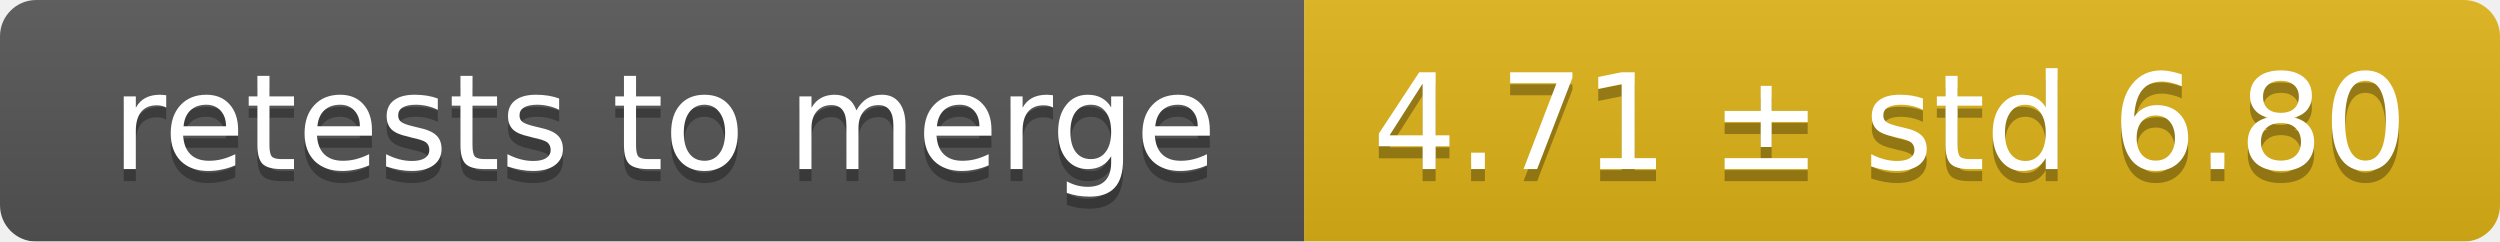
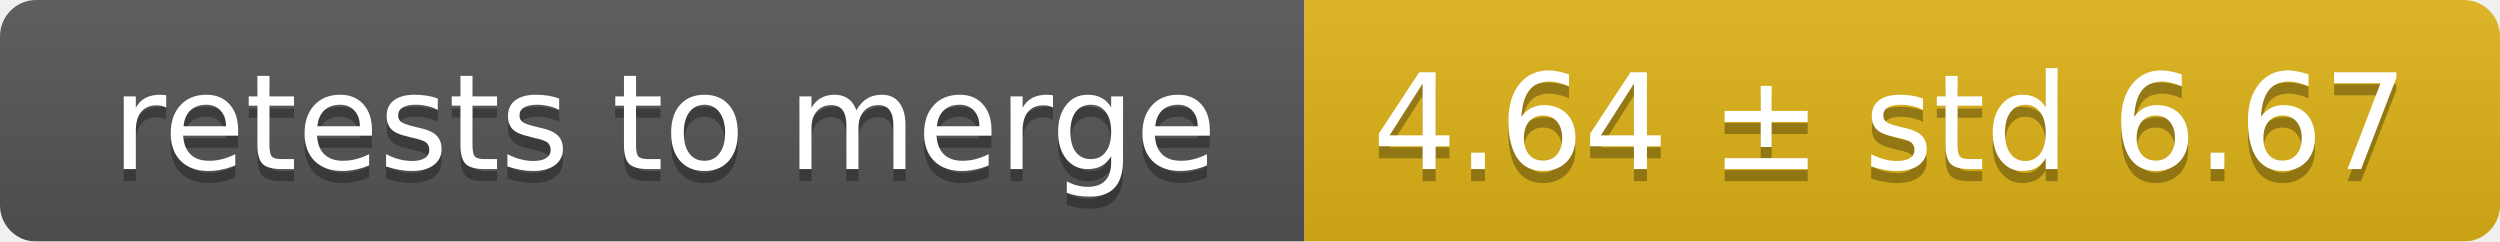
<svg xmlns="http://www.w3.org/2000/svg" width="207" height="20">
  <linearGradient id="smooth" x2="0" y2="100%">
    <stop offset="0" stop-color="#bbb" stop-opacity=".1" />
    <stop offset="1" stop-opacity=".1" />
  </linearGradient>
  <mask id="round">
    <rect width="207" height="20" rx="3" fill="#fff" />
  </mask>
  <g mask="url(#round)">
    <rect width="108" height="20" fill="#555" />
    <rect x="108" width="99" height="20" fill="#dfb317" />
    <rect width="207" height="20" fill="url(#smooth)" />
  </g>
  <g fill="#fff" text-anchor="middle" font-family="DejaVu Sans,Verdana,Geneva,sans-serif" font-size="11">
    <text x="55" y="15" fill="#010101" fill-opacity=".3">retests to merge</text>
    <text x="55" y="14">retests to merge</text>
-     <text x="156.5" y="15" fill="#010101" fill-opacity=".3">4.71 ± std 6.80</text>
-     <text x="156.5" y="14">4.71 ± std 6.80</text>
+     <text x="156.5" y="15" fill="#010101" fill-opacity=".3">4.64 ± std 6.67</text>
+     <text x="156.5" y="14">4.64 ± std 6.67</text>
  </g>
</svg>
